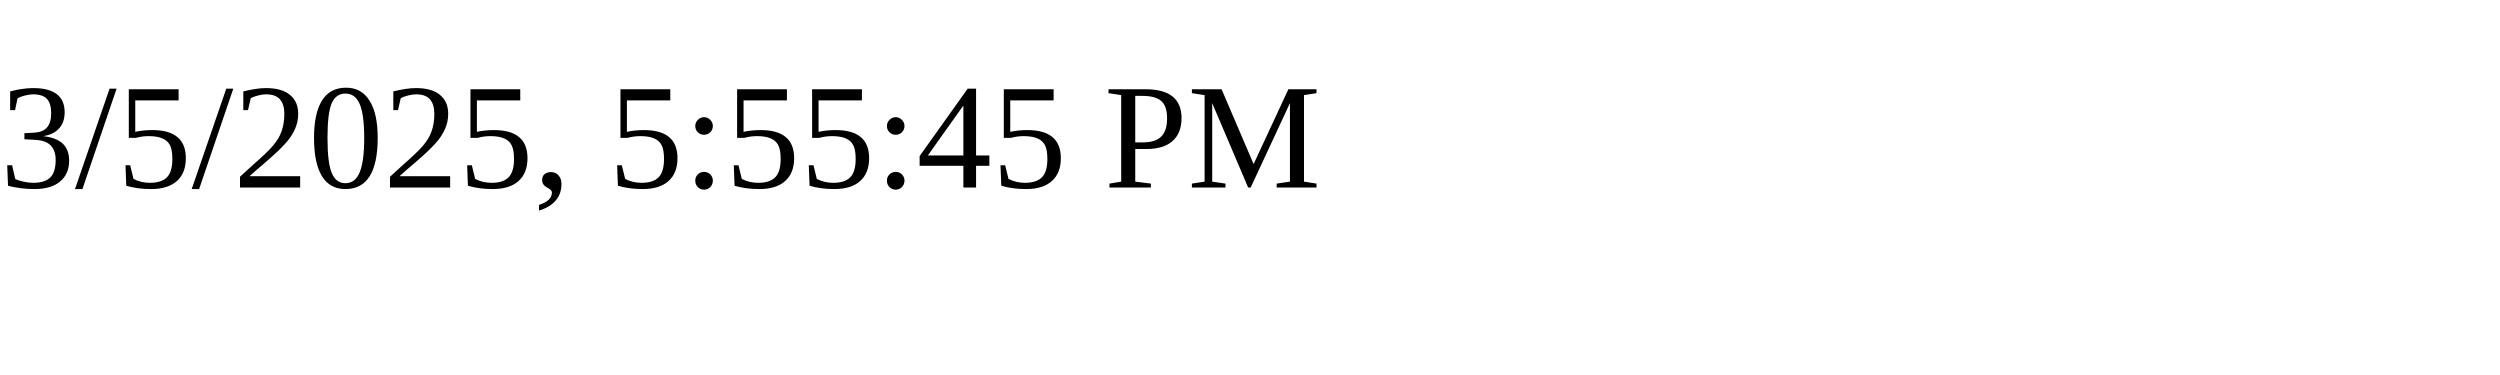
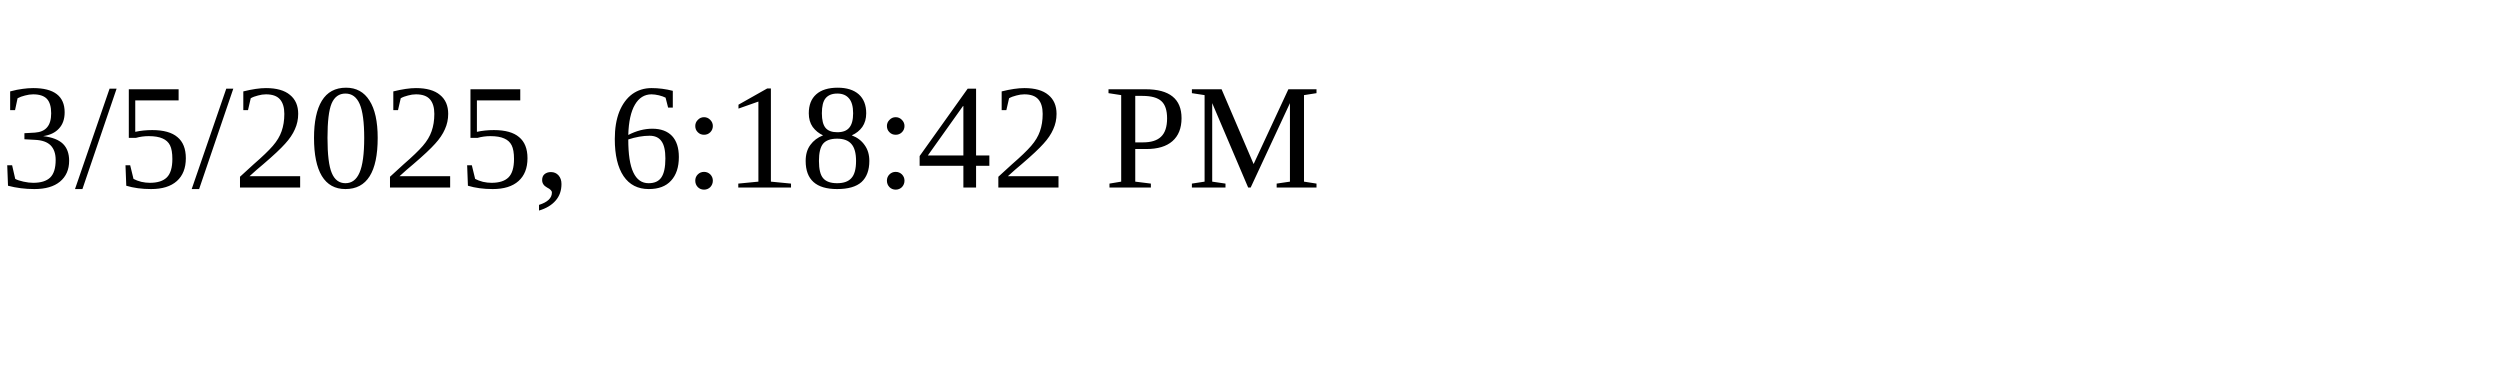
<svg xmlns="http://www.w3.org/2000/svg" height="30" width="200">
-   <text x="0" y="15">3/5/2025, 5:55:45 PM</text>
+   <text x="0" y="15">3/5/2025, 6:18:42 PM</text>
</svg>
